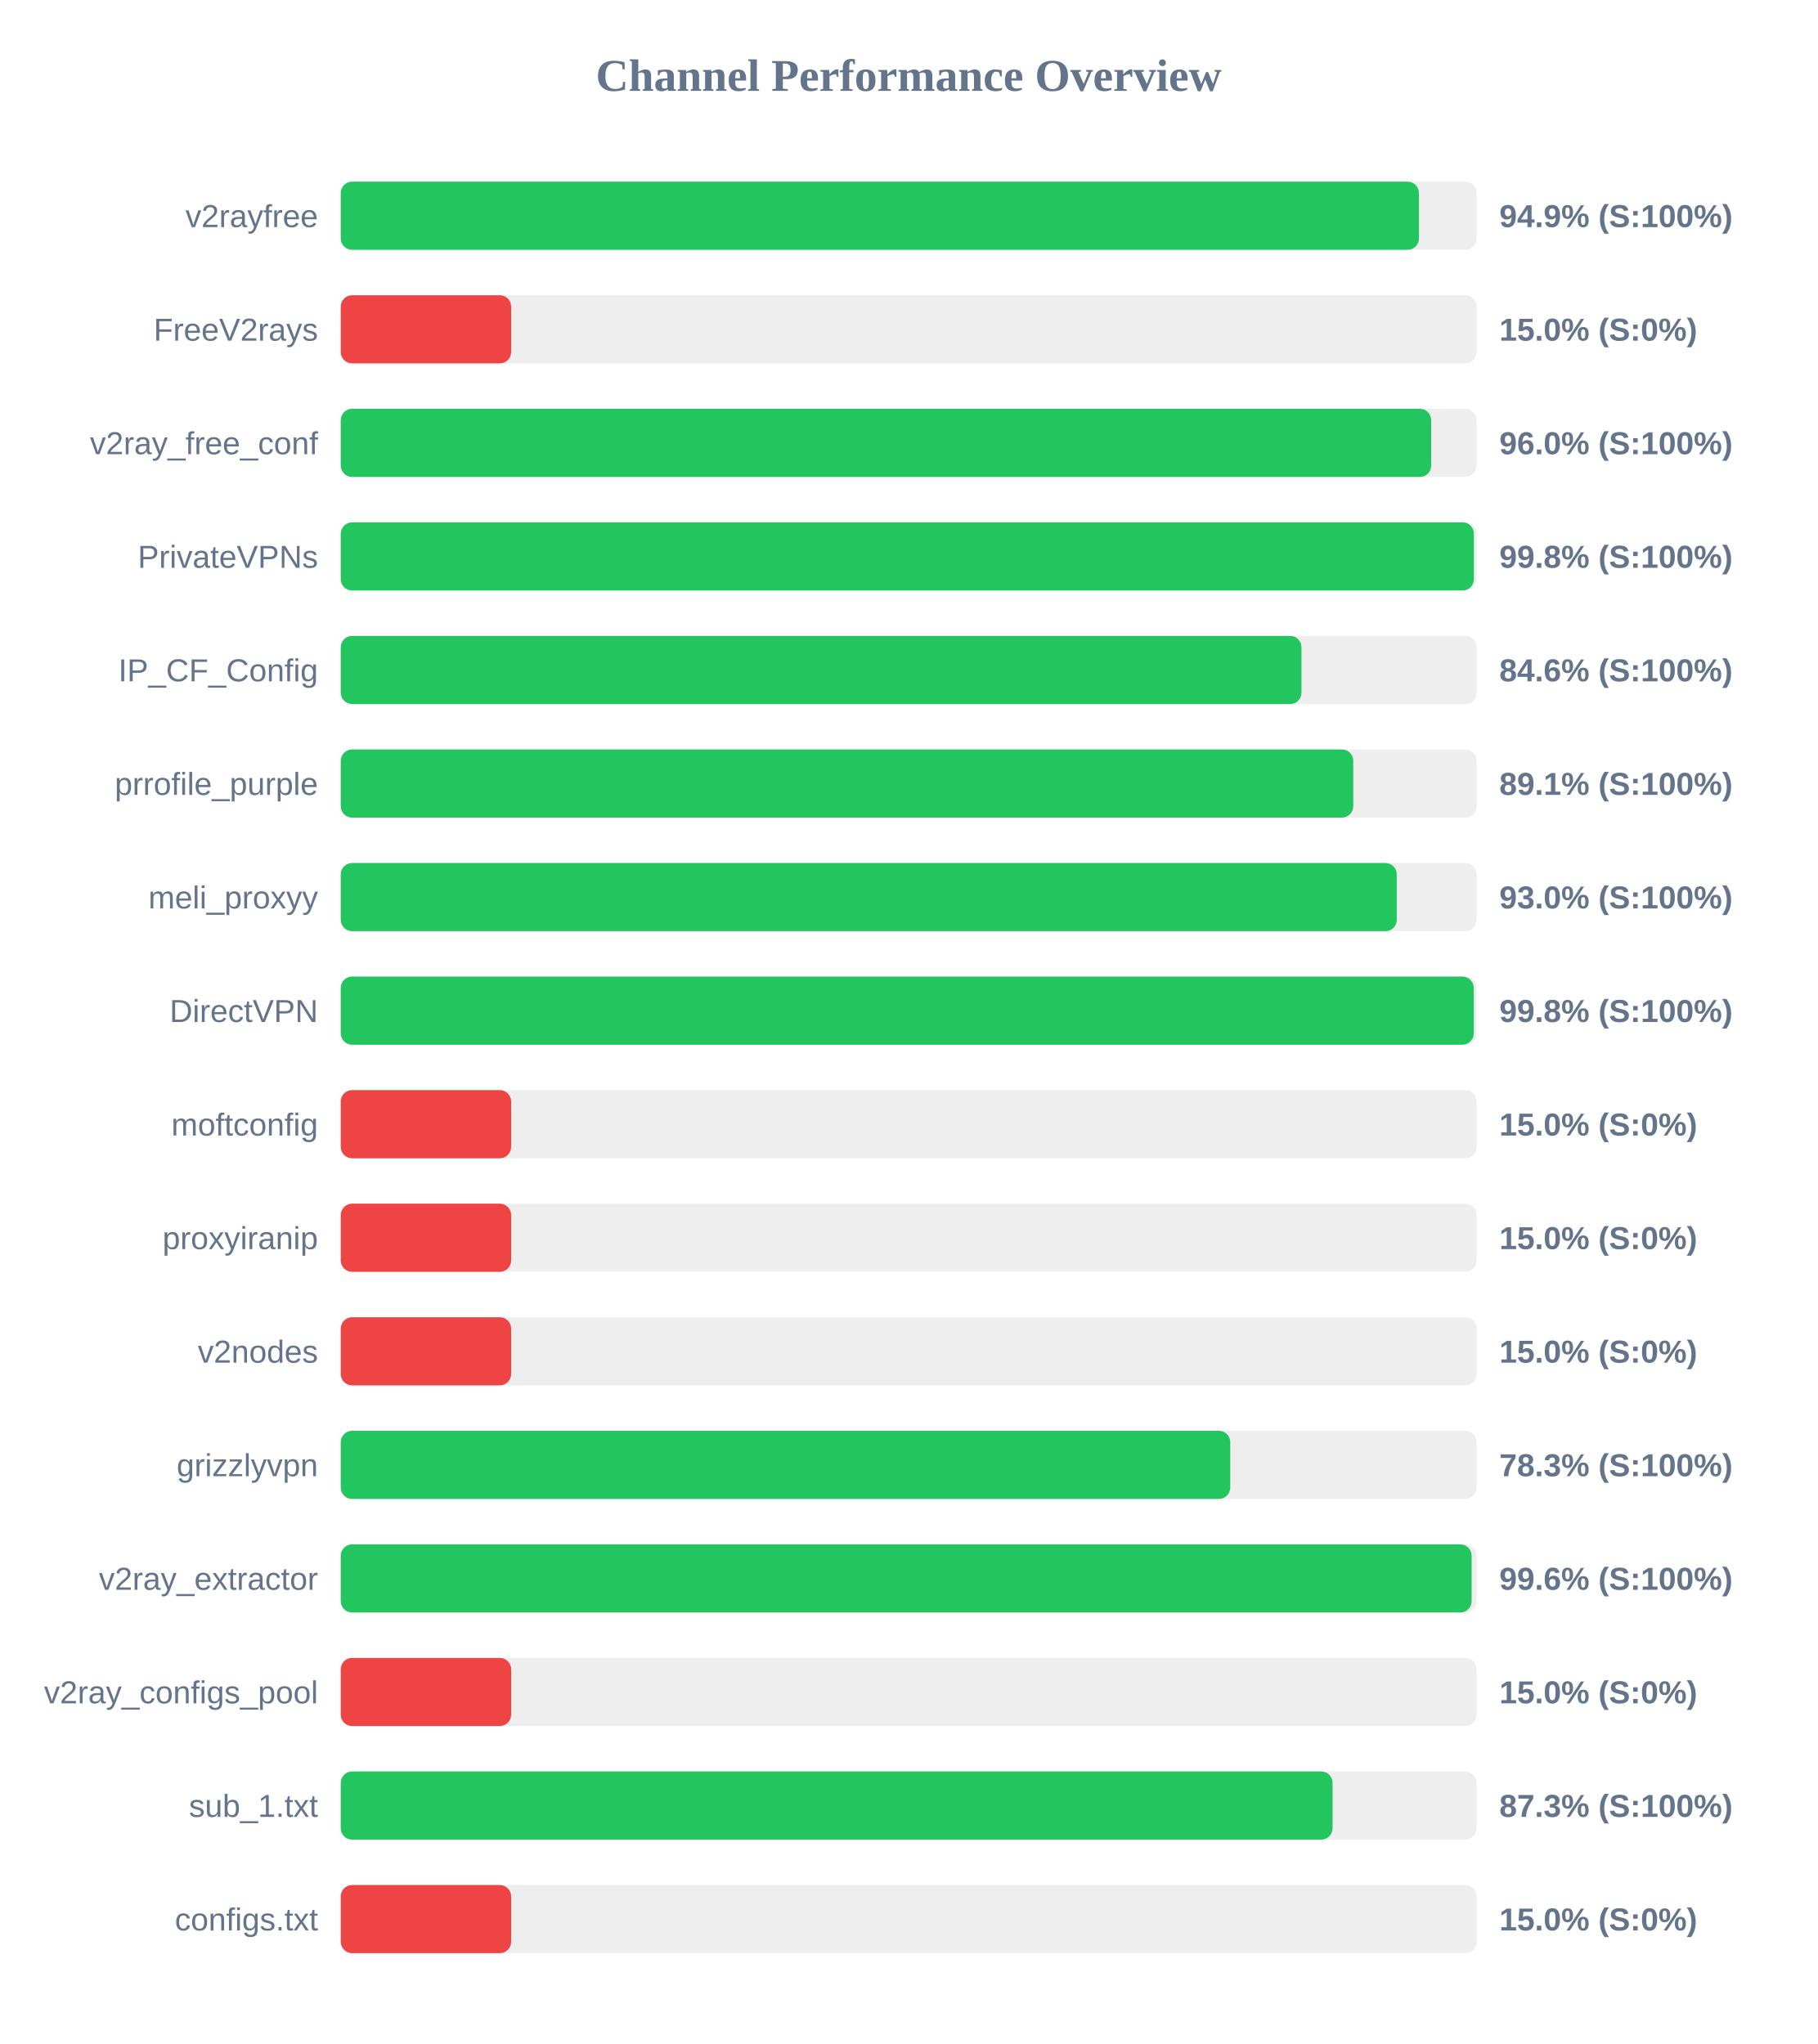
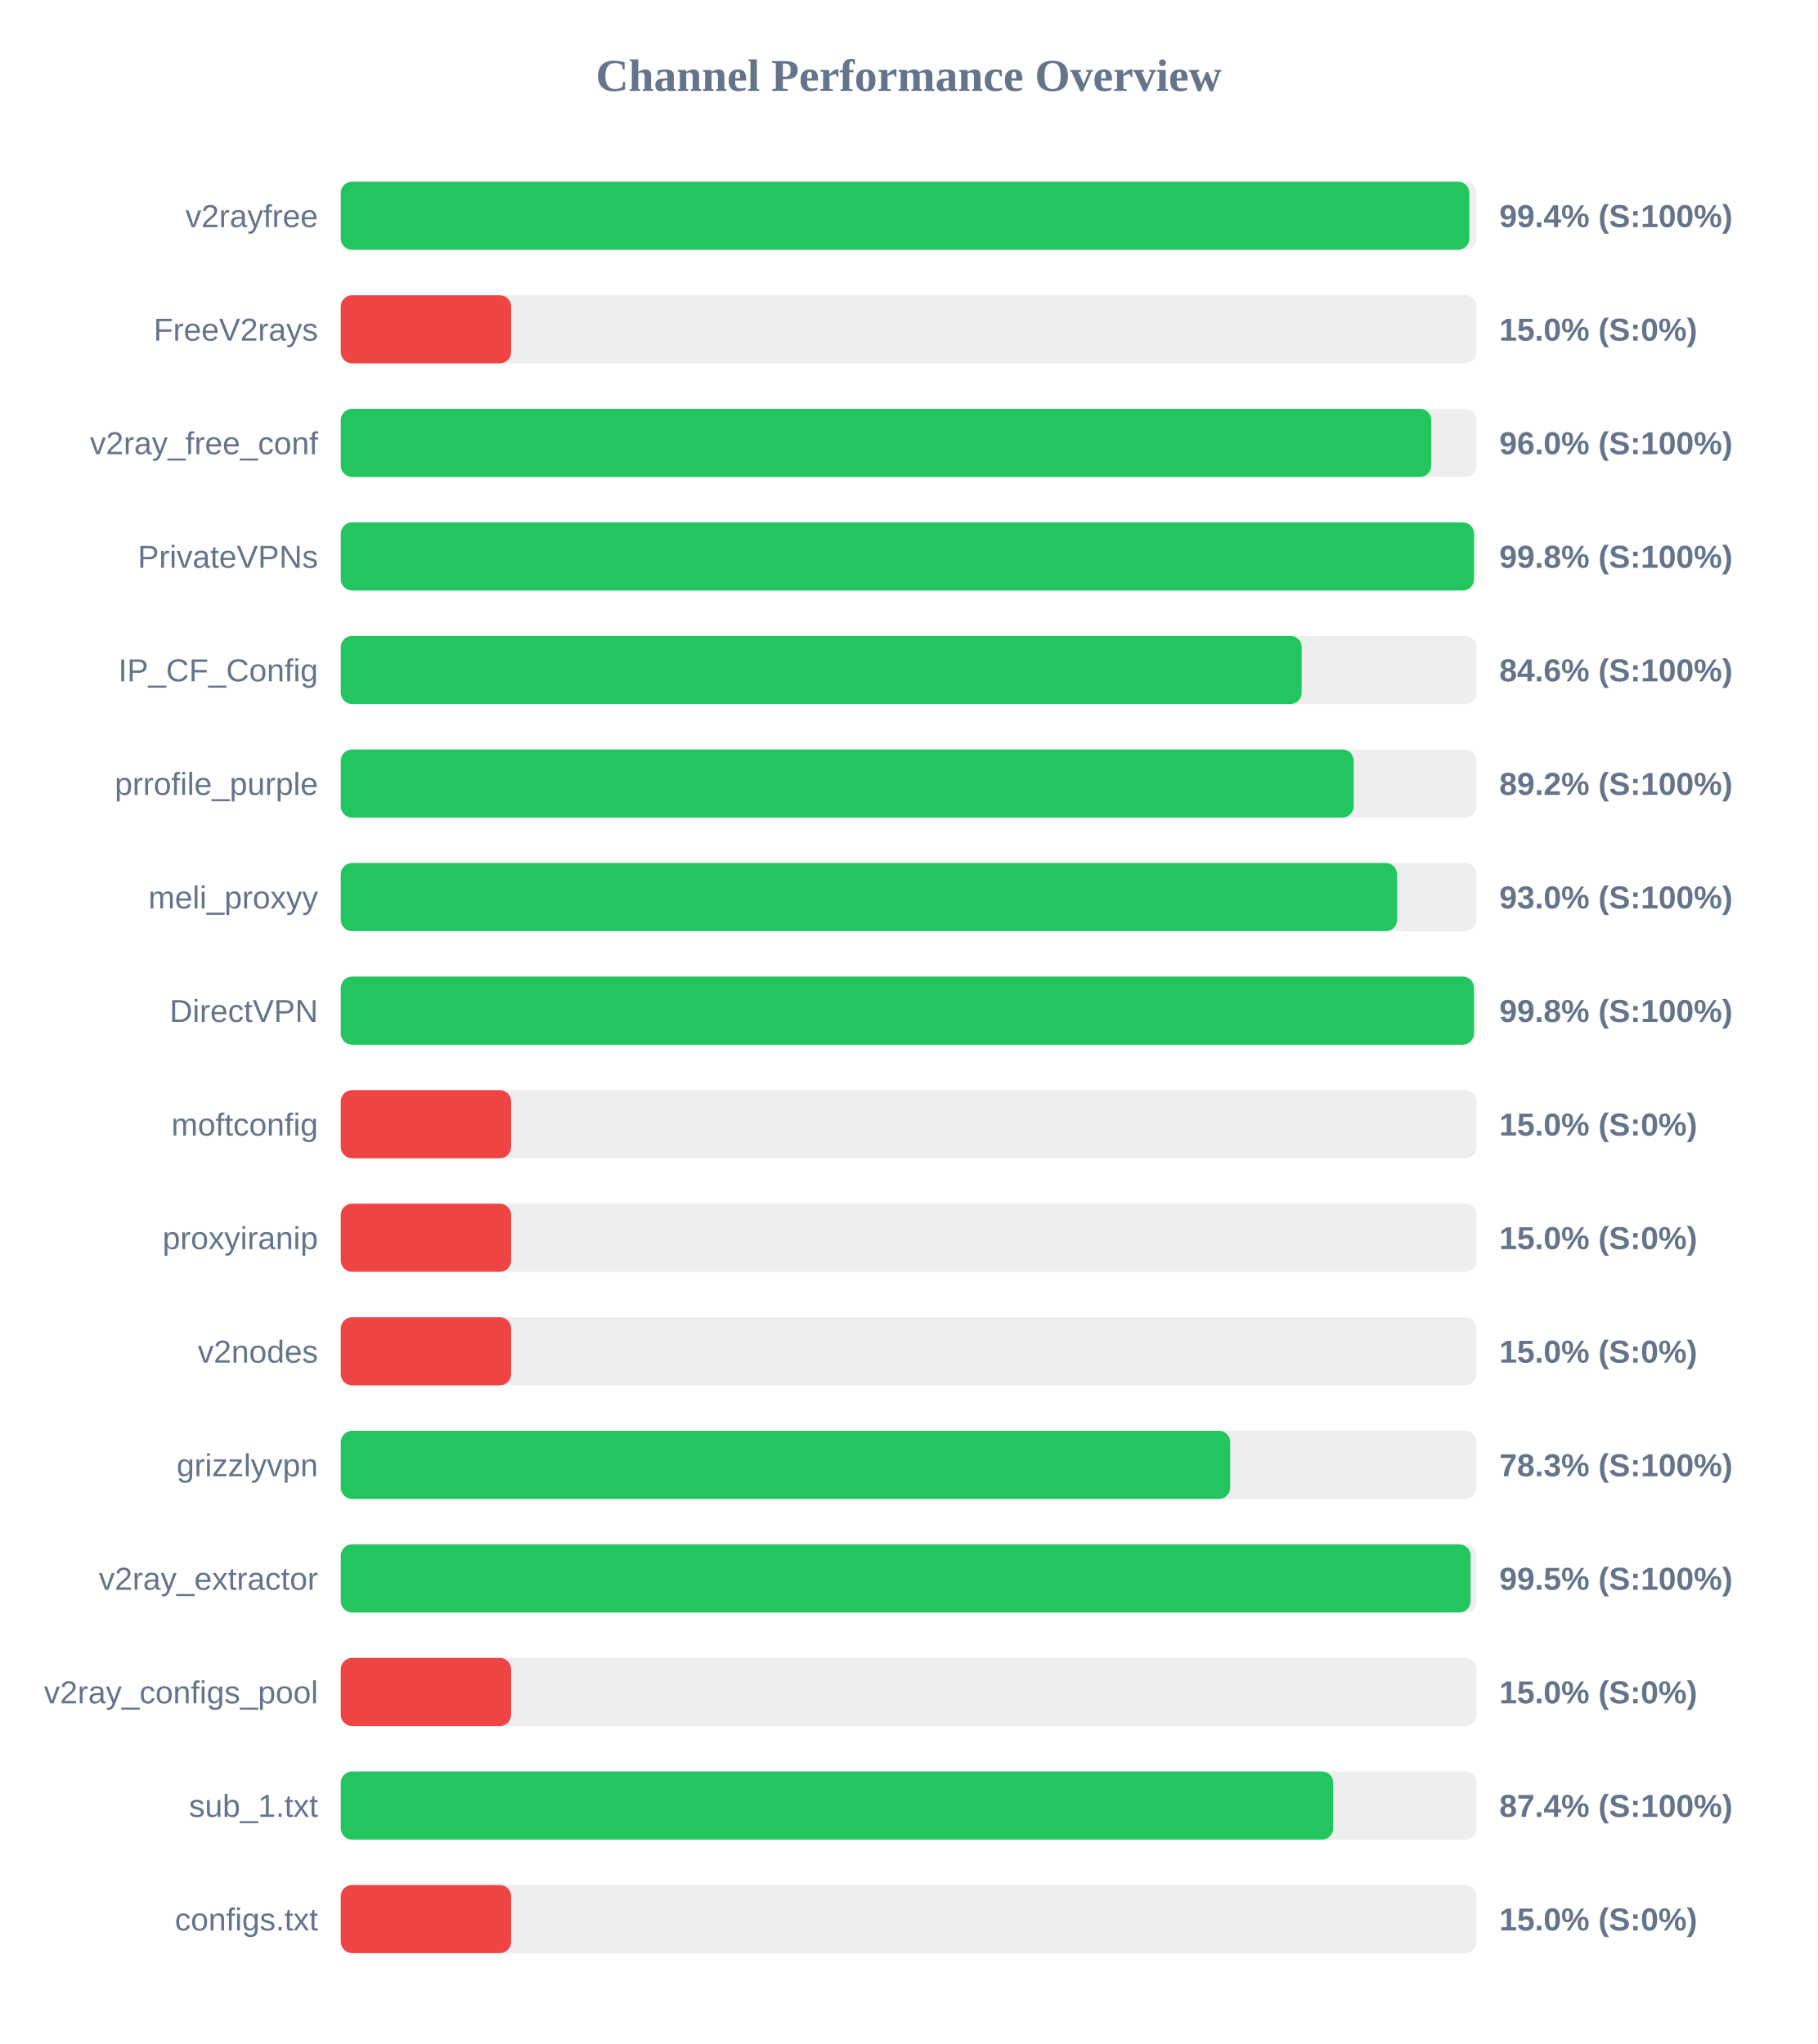
<svg xmlns="http://www.w3.org/2000/svg" width="800" height="900" version="1.1">
  <style>
        .row { font: 14px Arial; fill: #64748b; }
        .score { font: bold 14px Arial; fill: #64748b; }
    </style>
  <text x="400" y="40" text-anchor="middle" font-size="20px" font-weight="bold" fill="#64748b">Channel Performance Overview</text>
  <rect x="150" y="80" width="500" height="30" fill="#eee" rx="5" />
-   <rect x="150" y="80" width="474.6" height="30" fill="#22c55e" rx="5" />
+   <rect x="150" y="80" width="496.8" height="30" fill="#22c55e" rx="5" />
  <text x="140" y="100" text-anchor="end" class="row">v2rayfree</text>
-   <text x="660" y="100" text-anchor="start" class="score">94.9% (S:100%)</text>
+   <text x="660" y="100" text-anchor="start" class="score">99.4% (S:100%)</text>
  <rect x="150" y="130" width="500" height="30" fill="#eee" rx="5" />
  <rect x="150" y="130" width="75.0" height="30" fill="#ef4444" rx="5" />
  <text x="140" y="150" text-anchor="end" class="row">FreeV2rays</text>
  <text x="660" y="150" text-anchor="start" class="score">15.0% (S:0%)</text>
  <rect x="150" y="180" width="500" height="30" fill="#eee" rx="5" />
-   <rect x="150" y="180" width="480.0" height="30" fill="#22c55e" rx="5" />
+   <rect x="150" y="180" width="480.05" height="30" fill="#22c55e" rx="5" />
  <text x="140" y="200" text-anchor="end" class="row">v2ray_free_conf</text>
  <text x="660" y="200" text-anchor="start" class="score">96.0% (S:100%)</text>
  <rect x="150" y="230" width="500" height="30" fill="#eee" rx="5" />
-   <rect x="150" y="230" width="498.8" height="30" fill="#22c55e" rx="5" />
+   <rect x="150" y="230" width="498.85" height="30" fill="#22c55e" rx="5" />
  <text x="140" y="250" text-anchor="end" class="row">PrivateVPNs</text>
  <text x="660" y="250" text-anchor="start" class="score">99.8% (S:100%)</text>
  <rect x="150" y="280" width="500" height="30" fill="#eee" rx="5" />
-   <rect x="150" y="280" width="422.9" height="30" fill="#22c55e" rx="5" />
+   <rect x="150" y="280" width="423.0" height="30" fill="#22c55e" rx="5" />
  <text x="140" y="300" text-anchor="end" class="row">IP_CF_Config</text>
  <text x="660" y="300" text-anchor="start" class="score">84.6% (S:100%)</text>
  <rect x="150" y="330" width="500" height="30" fill="#eee" rx="5" />
-   <rect x="150" y="330" width="445.7" height="30" fill="#22c55e" rx="5" />
+   <rect x="150" y="330" width="445.9" height="30" fill="#22c55e" rx="5" />
  <text x="140" y="350" text-anchor="end" class="row">prrofile_purple</text>
-   <text x="660" y="350" text-anchor="start" class="score">89.1% (S:100%)</text>
+   <text x="660" y="350" text-anchor="start" class="score">89.2% (S:100%)</text>
  <rect x="150" y="380" width="500" height="30" fill="#eee" rx="5" />
-   <rect x="150" y="380" width="464.85" height="30" fill="#22c55e" rx="5" />
+   <rect x="150" y="380" width="465.0" height="30" fill="#22c55e" rx="5" />
  <text x="140" y="400" text-anchor="end" class="row">meli_proxyy</text>
  <text x="660" y="400" text-anchor="start" class="score">93.0% (S:100%)</text>
  <rect x="150" y="430" width="500" height="30" fill="#eee" rx="5" />
-   <rect x="150" y="430" width="498.75" height="30" fill="#22c55e" rx="5" />
+   <rect x="150" y="430" width="498.85" height="30" fill="#22c55e" rx="5" />
  <text x="140" y="450" text-anchor="end" class="row">DirectVPN</text>
  <text x="660" y="450" text-anchor="start" class="score">99.8% (S:100%)</text>
  <rect x="150" y="480" width="500" height="30" fill="#eee" rx="5" />
  <rect x="150" y="480" width="75.0" height="30" fill="#ef4444" rx="5" />
  <text x="140" y="500" text-anchor="end" class="row">moftconfig</text>
  <text x="660" y="500" text-anchor="start" class="score">15.0% (S:0%)</text>
  <rect x="150" y="530" width="500" height="30" fill="#eee" rx="5" />
  <rect x="150" y="530" width="75.0" height="30" fill="#ef4444" rx="5" />
  <text x="140" y="550" text-anchor="end" class="row">proxyiranip</text>
  <text x="660" y="550" text-anchor="start" class="score">15.0% (S:0%)</text>
  <rect x="150" y="580" width="500" height="30" fill="#eee" rx="5" />
  <rect x="150" y="580" width="75.0" height="30" fill="#ef4444" rx="5" />
  <text x="140" y="600" text-anchor="end" class="row">v2nodes</text>
  <text x="660" y="600" text-anchor="start" class="score">15.0% (S:0%)</text>
  <rect x="150" y="630" width="500" height="30" fill="#eee" rx="5" />
  <rect x="150" y="630" width="391.55" height="30" fill="#22c55e" rx="5" />
  <text x="140" y="650" text-anchor="end" class="row">grizzlyvpn</text>
  <text x="660" y="650" text-anchor="start" class="score">78.3% (S:100%)</text>
  <rect x="150" y="680" width="500" height="30" fill="#eee" rx="5" />
-   <rect x="150" y="680" width="497.8" height="30" fill="#22c55e" rx="5" />
+   <rect x="150" y="680" width="497.35" height="30" fill="#22c55e" rx="5" />
  <text x="140" y="700" text-anchor="end" class="row">v2ray_extractor</text>
-   <text x="660" y="700" text-anchor="start" class="score">99.6% (S:100%)</text>
+   <text x="660" y="700" text-anchor="start" class="score">99.5% (S:100%)</text>
  <rect x="150" y="730" width="500" height="30" fill="#eee" rx="5" />
  <rect x="150" y="730" width="75.0" height="30" fill="#ef4444" rx="5" />
  <text x="140" y="750" text-anchor="end" class="row">v2ray_configs_pool</text>
  <text x="660" y="750" text-anchor="start" class="score">15.0% (S:0%)</text>
  <rect x="150" y="780" width="500" height="30" fill="#eee" rx="5" />
-   <rect x="150" y="780" width="436.6" height="30" fill="#22c55e" rx="5" />
+   <rect x="150" y="780" width="436.9" height="30" fill="#22c55e" rx="5" />
  <text x="140" y="800" text-anchor="end" class="row">sub_1.txt</text>
-   <text x="660" y="800" text-anchor="start" class="score">87.3% (S:100%)</text>
+   <text x="660" y="800" text-anchor="start" class="score">87.4% (S:100%)</text>
  <rect x="150" y="830" width="500" height="30" fill="#eee" rx="5" />
  <rect x="150" y="830" width="75.0" height="30" fill="#ef4444" rx="5" />
  <text x="140" y="850" text-anchor="end" class="row">configs.txt</text>
  <text x="660" y="850" text-anchor="start" class="score">15.0% (S:0%)</text>
</svg>
